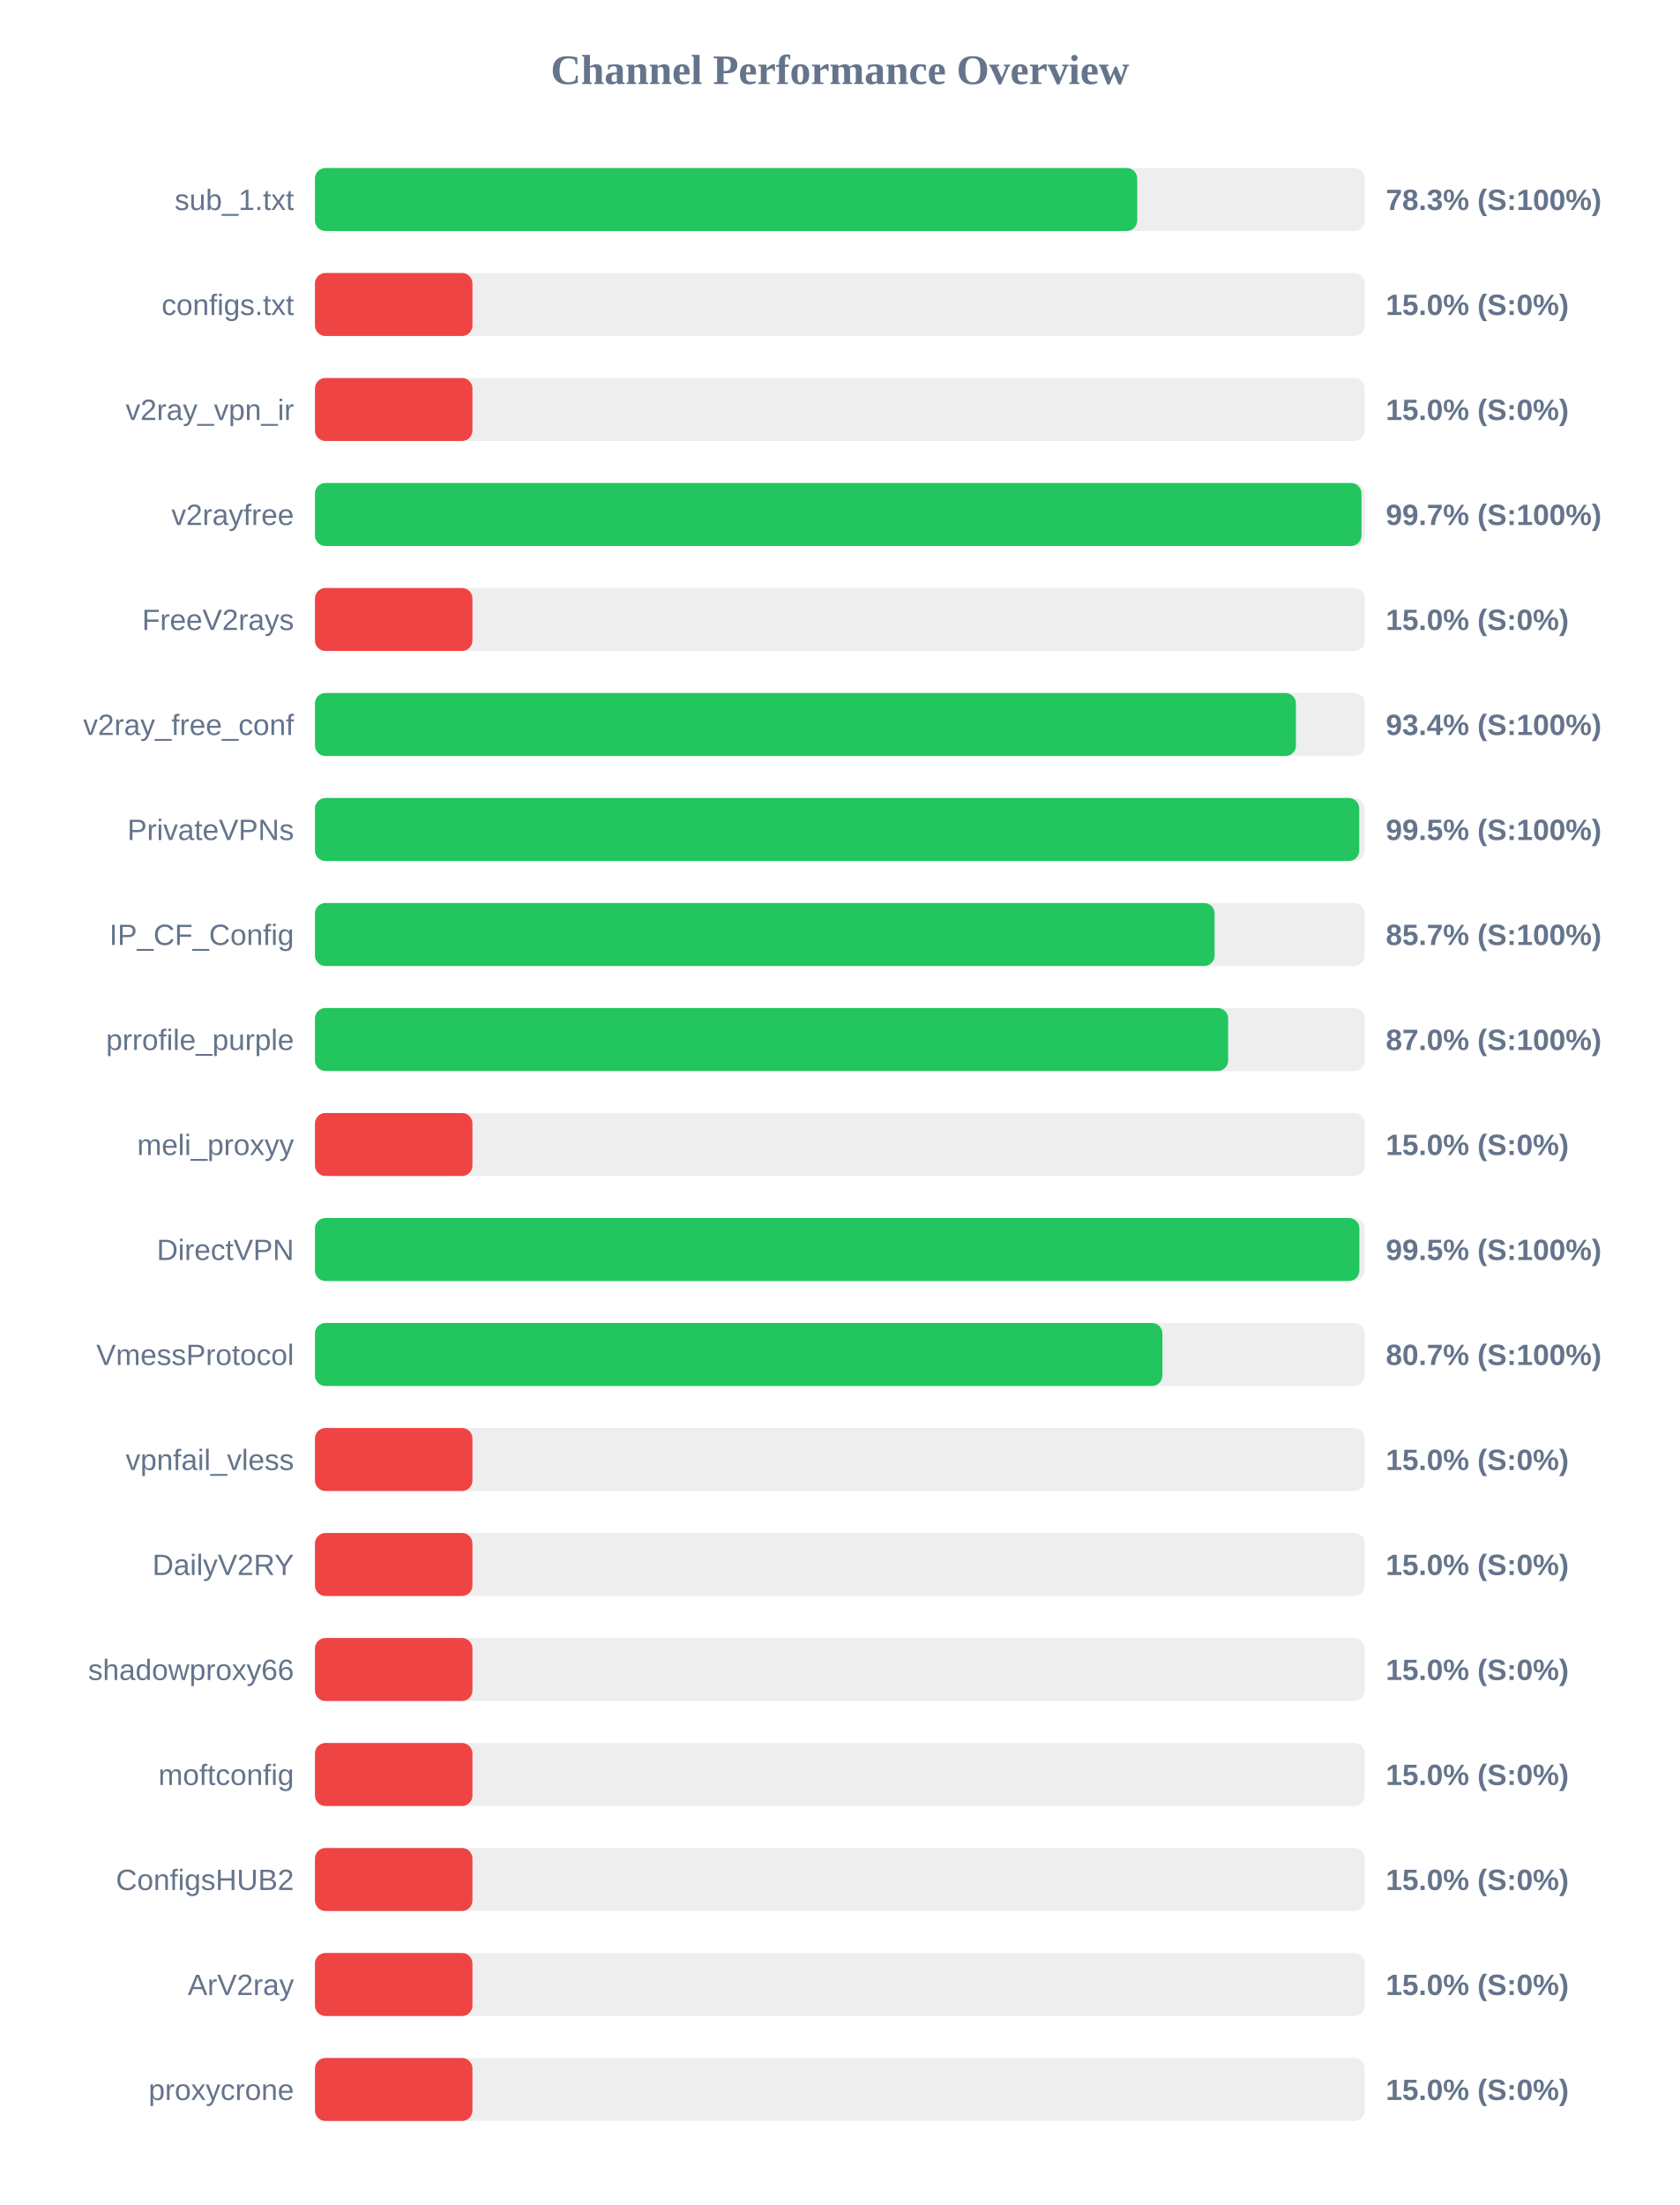
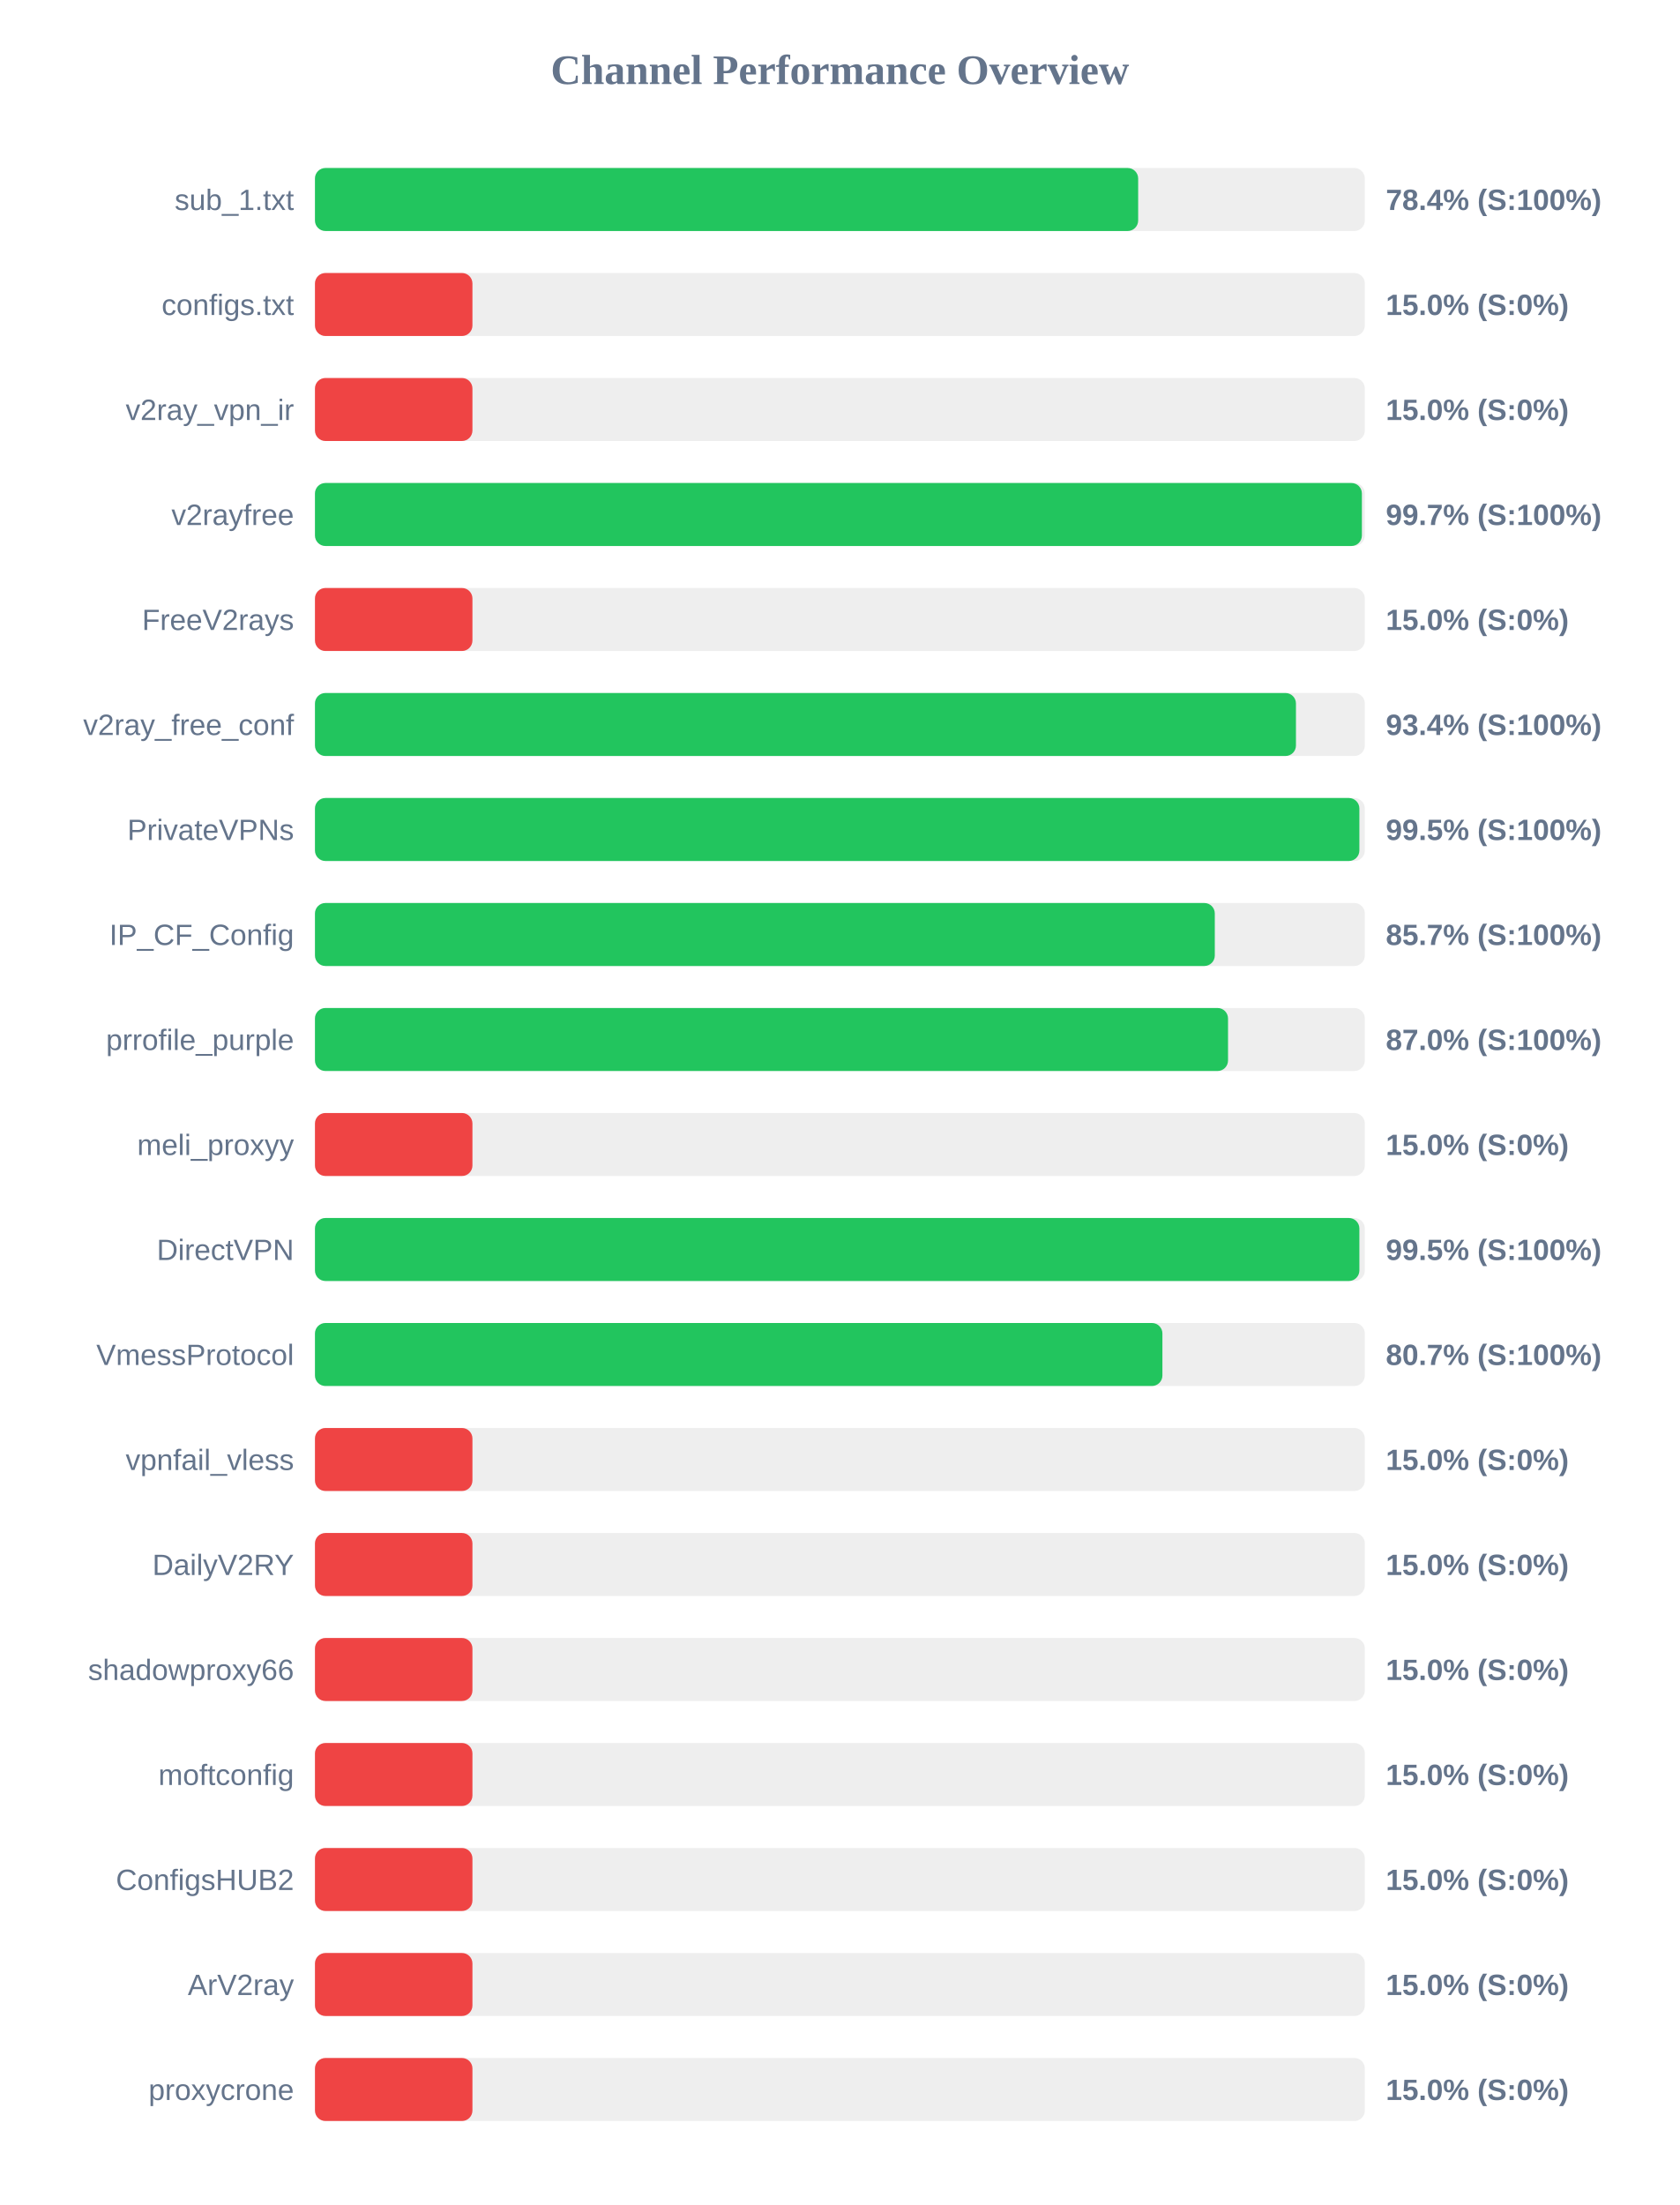
<svg xmlns="http://www.w3.org/2000/svg" width="800" height="1050" version="1.1">
  <style>
        .row { font: 14px Arial; fill: #64748b; }
        .score { font: bold 14px Arial; fill: #64748b; }
    </style>
  <text x="400" y="40" text-anchor="middle" font-size="20px" font-weight="bold" fill="#64748b">Channel Performance Overview</text>
  <rect x="150" y="80" width="500" height="30" fill="#eee" rx="5" />
-   <rect x="150" y="80" width="391.6" height="30" fill="#22c55e" rx="5" />
+   <rect x="150" y="80" width="392.05" height="30" fill="#22c55e" rx="5" />
  <text x="140" y="100" text-anchor="end" class="row">sub_1.txt</text>
-   <text x="660" y="100" text-anchor="start" class="score">78.3% (S:100%)</text>
+   <text x="660" y="100" text-anchor="start" class="score">78.4% (S:100%)</text>
  <rect x="150" y="130" width="500" height="30" fill="#eee" rx="5" />
  <rect x="150" y="130" width="75.0" height="30" fill="#ef4444" rx="5" />
  <text x="140" y="150" text-anchor="end" class="row">configs.txt</text>
  <text x="660" y="150" text-anchor="start" class="score">15.0% (S:0%)</text>
  <rect x="150" y="180" width="500" height="30" fill="#eee" rx="5" />
  <rect x="150" y="180" width="75.0" height="30" fill="#ef4444" rx="5" />
  <text x="140" y="200" text-anchor="end" class="row">v2ray_vpn_ir</text>
  <text x="660" y="200" text-anchor="start" class="score">15.0% (S:0%)</text>
  <rect x="150" y="230" width="500" height="30" fill="#eee" rx="5" />
-   <rect x="150" y="230" width="498.4" height="30" fill="#22c55e" rx="5" />
+   <rect x="150" y="230" width="498.6" height="30" fill="#22c55e" rx="5" />
  <text x="140" y="250" text-anchor="end" class="row">v2rayfree</text>
  <text x="660" y="250" text-anchor="start" class="score">99.7% (S:100%)</text>
  <rect x="150" y="280" width="500" height="30" fill="#eee" rx="5" />
  <rect x="150" y="280" width="75.0" height="30" fill="#ef4444" rx="5" />
  <text x="140" y="300" text-anchor="end" class="row">FreeV2rays</text>
  <text x="660" y="300" text-anchor="start" class="score">15.0% (S:0%)</text>
  <rect x="150" y="330" width="500" height="30" fill="#eee" rx="5" />
  <rect x="150" y="330" width="467.2" height="30" fill="#22c55e" rx="5" />
  <text x="140" y="350" text-anchor="end" class="row">v2ray_free_conf</text>
  <text x="660" y="350" text-anchor="start" class="score">93.4% (S:100%)</text>
  <rect x="150" y="380" width="500" height="30" fill="#eee" rx="5" />
-   <rect x="150" y="380" width="497.35" height="30" fill="#22c55e" rx="5" />
+   <rect x="150" y="380" width="497.4" height="30" fill="#22c55e" rx="5" />
  <text x="140" y="400" text-anchor="end" class="row">PrivateVPNs</text>
  <text x="660" y="400" text-anchor="start" class="score">99.5% (S:100%)</text>
  <rect x="150" y="430" width="500" height="30" fill="#eee" rx="5" />
-   <rect x="150" y="430" width="428.45" height="30" fill="#22c55e" rx="5" />
+   <rect x="150" y="430" width="428.55" height="30" fill="#22c55e" rx="5" />
  <text x="140" y="450" text-anchor="end" class="row">IP_CF_Config</text>
  <text x="660" y="450" text-anchor="start" class="score">85.7% (S:100%)</text>
  <rect x="150" y="480" width="500" height="30" fill="#eee" rx="5" />
-   <rect x="150" y="480" width="434.9" height="30" fill="#22c55e" rx="5" />
+   <rect x="150" y="480" width="434.85" height="30" fill="#22c55e" rx="5" />
  <text x="140" y="500" text-anchor="end" class="row">prrofile_purple</text>
  <text x="660" y="500" text-anchor="start" class="score">87.0% (S:100%)</text>
  <rect x="150" y="530" width="500" height="30" fill="#eee" rx="5" />
  <rect x="150" y="530" width="75.0" height="30" fill="#ef4444" rx="5" />
  <text x="140" y="550" text-anchor="end" class="row">meli_proxyy</text>
  <text x="660" y="550" text-anchor="start" class="score">15.0% (S:0%)</text>
  <rect x="150" y="580" width="500" height="30" fill="#eee" rx="5" />
  <rect x="150" y="580" width="497.4" height="30" fill="#22c55e" rx="5" />
  <text x="140" y="600" text-anchor="end" class="row">DirectVPN</text>
  <text x="660" y="600" text-anchor="start" class="score">99.5% (S:100%)</text>
  <rect x="150" y="630" width="500" height="30" fill="#eee" rx="5" />
  <rect x="150" y="630" width="403.6" height="30" fill="#22c55e" rx="5" />
  <text x="140" y="650" text-anchor="end" class="row">VmessProtocol</text>
  <text x="660" y="650" text-anchor="start" class="score">80.7% (S:100%)</text>
  <rect x="150" y="680" width="500" height="30" fill="#eee" rx="5" />
  <rect x="150" y="680" width="75.0" height="30" fill="#ef4444" rx="5" />
  <text x="140" y="700" text-anchor="end" class="row">vpnfail_vless</text>
  <text x="660" y="700" text-anchor="start" class="score">15.0% (S:0%)</text>
  <rect x="150" y="730" width="500" height="30" fill="#eee" rx="5" />
  <rect x="150" y="730" width="75.0" height="30" fill="#ef4444" rx="5" />
  <text x="140" y="750" text-anchor="end" class="row">DailyV2RY</text>
  <text x="660" y="750" text-anchor="start" class="score">15.0% (S:0%)</text>
  <rect x="150" y="780" width="500" height="30" fill="#eee" rx="5" />
  <rect x="150" y="780" width="75.0" height="30" fill="#ef4444" rx="5" />
  <text x="140" y="800" text-anchor="end" class="row">shadowproxy66</text>
  <text x="660" y="800" text-anchor="start" class="score">15.0% (S:0%)</text>
  <rect x="150" y="830" width="500" height="30" fill="#eee" rx="5" />
  <rect x="150" y="830" width="75.0" height="30" fill="#ef4444" rx="5" />
  <text x="140" y="850" text-anchor="end" class="row">moftconfig</text>
  <text x="660" y="850" text-anchor="start" class="score">15.0% (S:0%)</text>
  <rect x="150" y="880" width="500" height="30" fill="#eee" rx="5" />
  <rect x="150" y="880" width="75.0" height="30" fill="#ef4444" rx="5" />
  <text x="140" y="900" text-anchor="end" class="row">ConfigsHUB2</text>
  <text x="660" y="900" text-anchor="start" class="score">15.0% (S:0%)</text>
  <rect x="150" y="930" width="500" height="30" fill="#eee" rx="5" />
  <rect x="150" y="930" width="75.0" height="30" fill="#ef4444" rx="5" />
  <text x="140" y="950" text-anchor="end" class="row">ArV2ray</text>
  <text x="660" y="950" text-anchor="start" class="score">15.0% (S:0%)</text>
  <rect x="150" y="980" width="500" height="30" fill="#eee" rx="5" />
  <rect x="150" y="980" width="75.0" height="30" fill="#ef4444" rx="5" />
  <text x="140" y="1000" text-anchor="end" class="row">proxycrone</text>
  <text x="660" y="1000" text-anchor="start" class="score">15.0% (S:0%)</text>
</svg>
